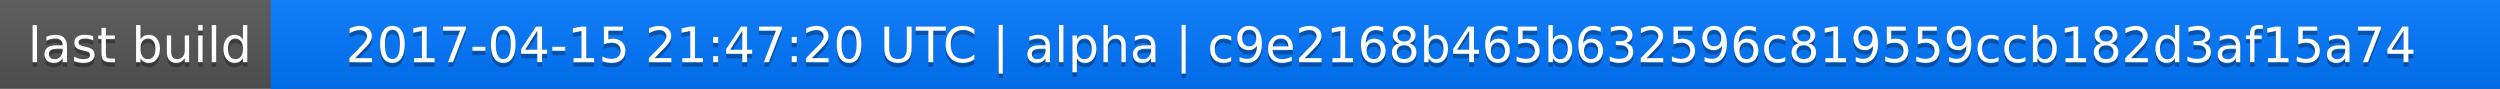
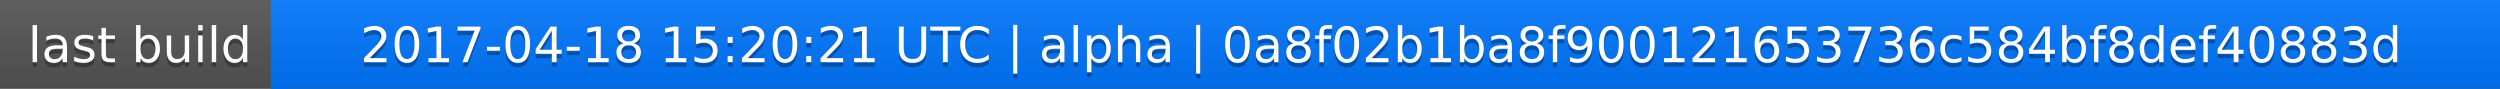
<svg xmlns="http://www.w3.org/2000/svg" width="563" height="20">
  <linearGradient id="a" x2="0" y2="100%">
    <stop offset="0" stop-color="#bbb" stop-opacity=".1" />
    <stop offset="1" stop-opacity=".1" />
  </linearGradient>
  <rect rx="0" width="563" height="20" fill="#555" />
  <rect rx="0" x="61" width="502" height="20" fill="#07f" />
  <path fill="#07f" d="M61 0h4v20h-4z" />
  <rect rx="0" width="563" height="20" fill="url(#a)" />
  <g fill="#fff" text-anchor="middle" font-family="DejaVu Sans,Verdana,Geneva,sans-serif" font-size="11">
    <text x="31.5" y="15" fill="#010101" fill-opacity=".3">last build</text>
    <text x="31.5" y="14">last build</text>
-     <text x="311" y="15" fill="#010101" fill-opacity=".3">2017-04-15 21:47:20 UTC | alpha | c9e2168b465b632596c819559ccb182d3af15a74</text>
-     <text x="311" y="14">2017-04-15 21:47:20 UTC | alpha | c9e2168b465b632596c819559ccb182d3af15a74</text>
+     <text x="311" y="15" fill="#010101" fill-opacity=".3">2017-04-18 15:20:21 UTC | alpha | 0a8f02b1ba8f900121653736c584bf8def40883d</text>
+     <text x="311" y="14">2017-04-18 15:20:21 UTC | alpha | 0a8f02b1ba8f900121653736c584bf8def40883d</text>
  </g>
</svg>
